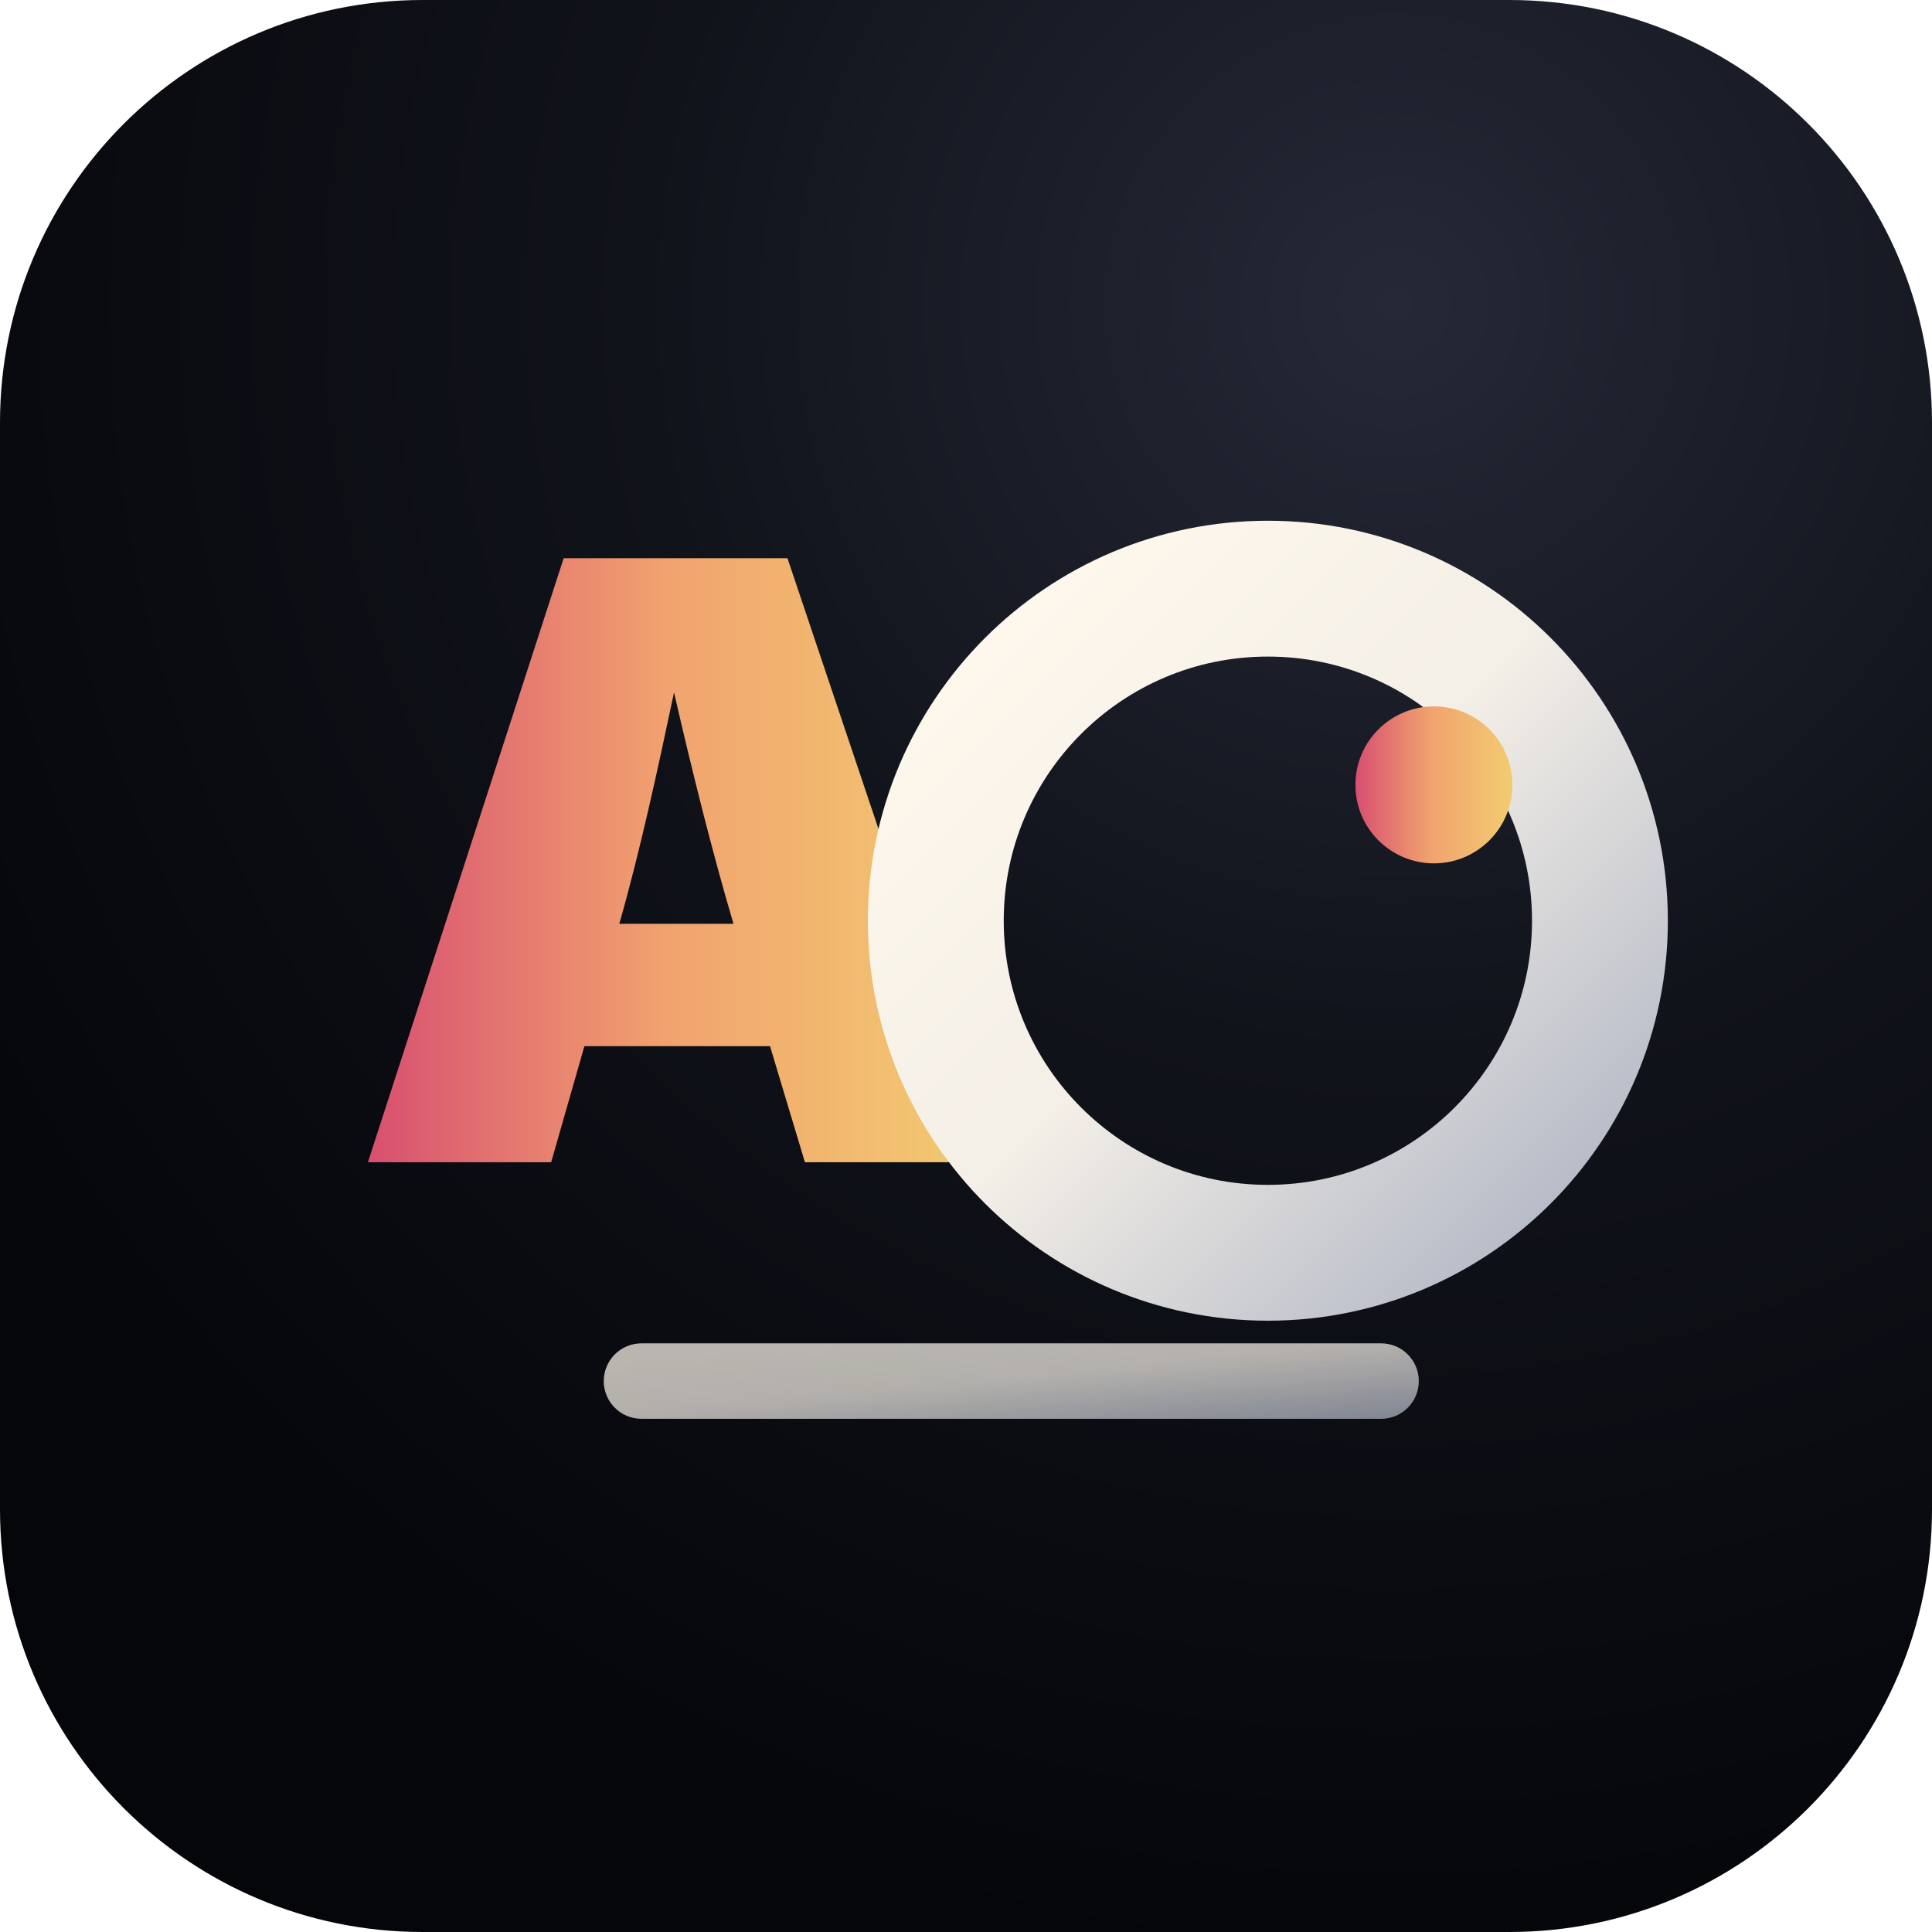
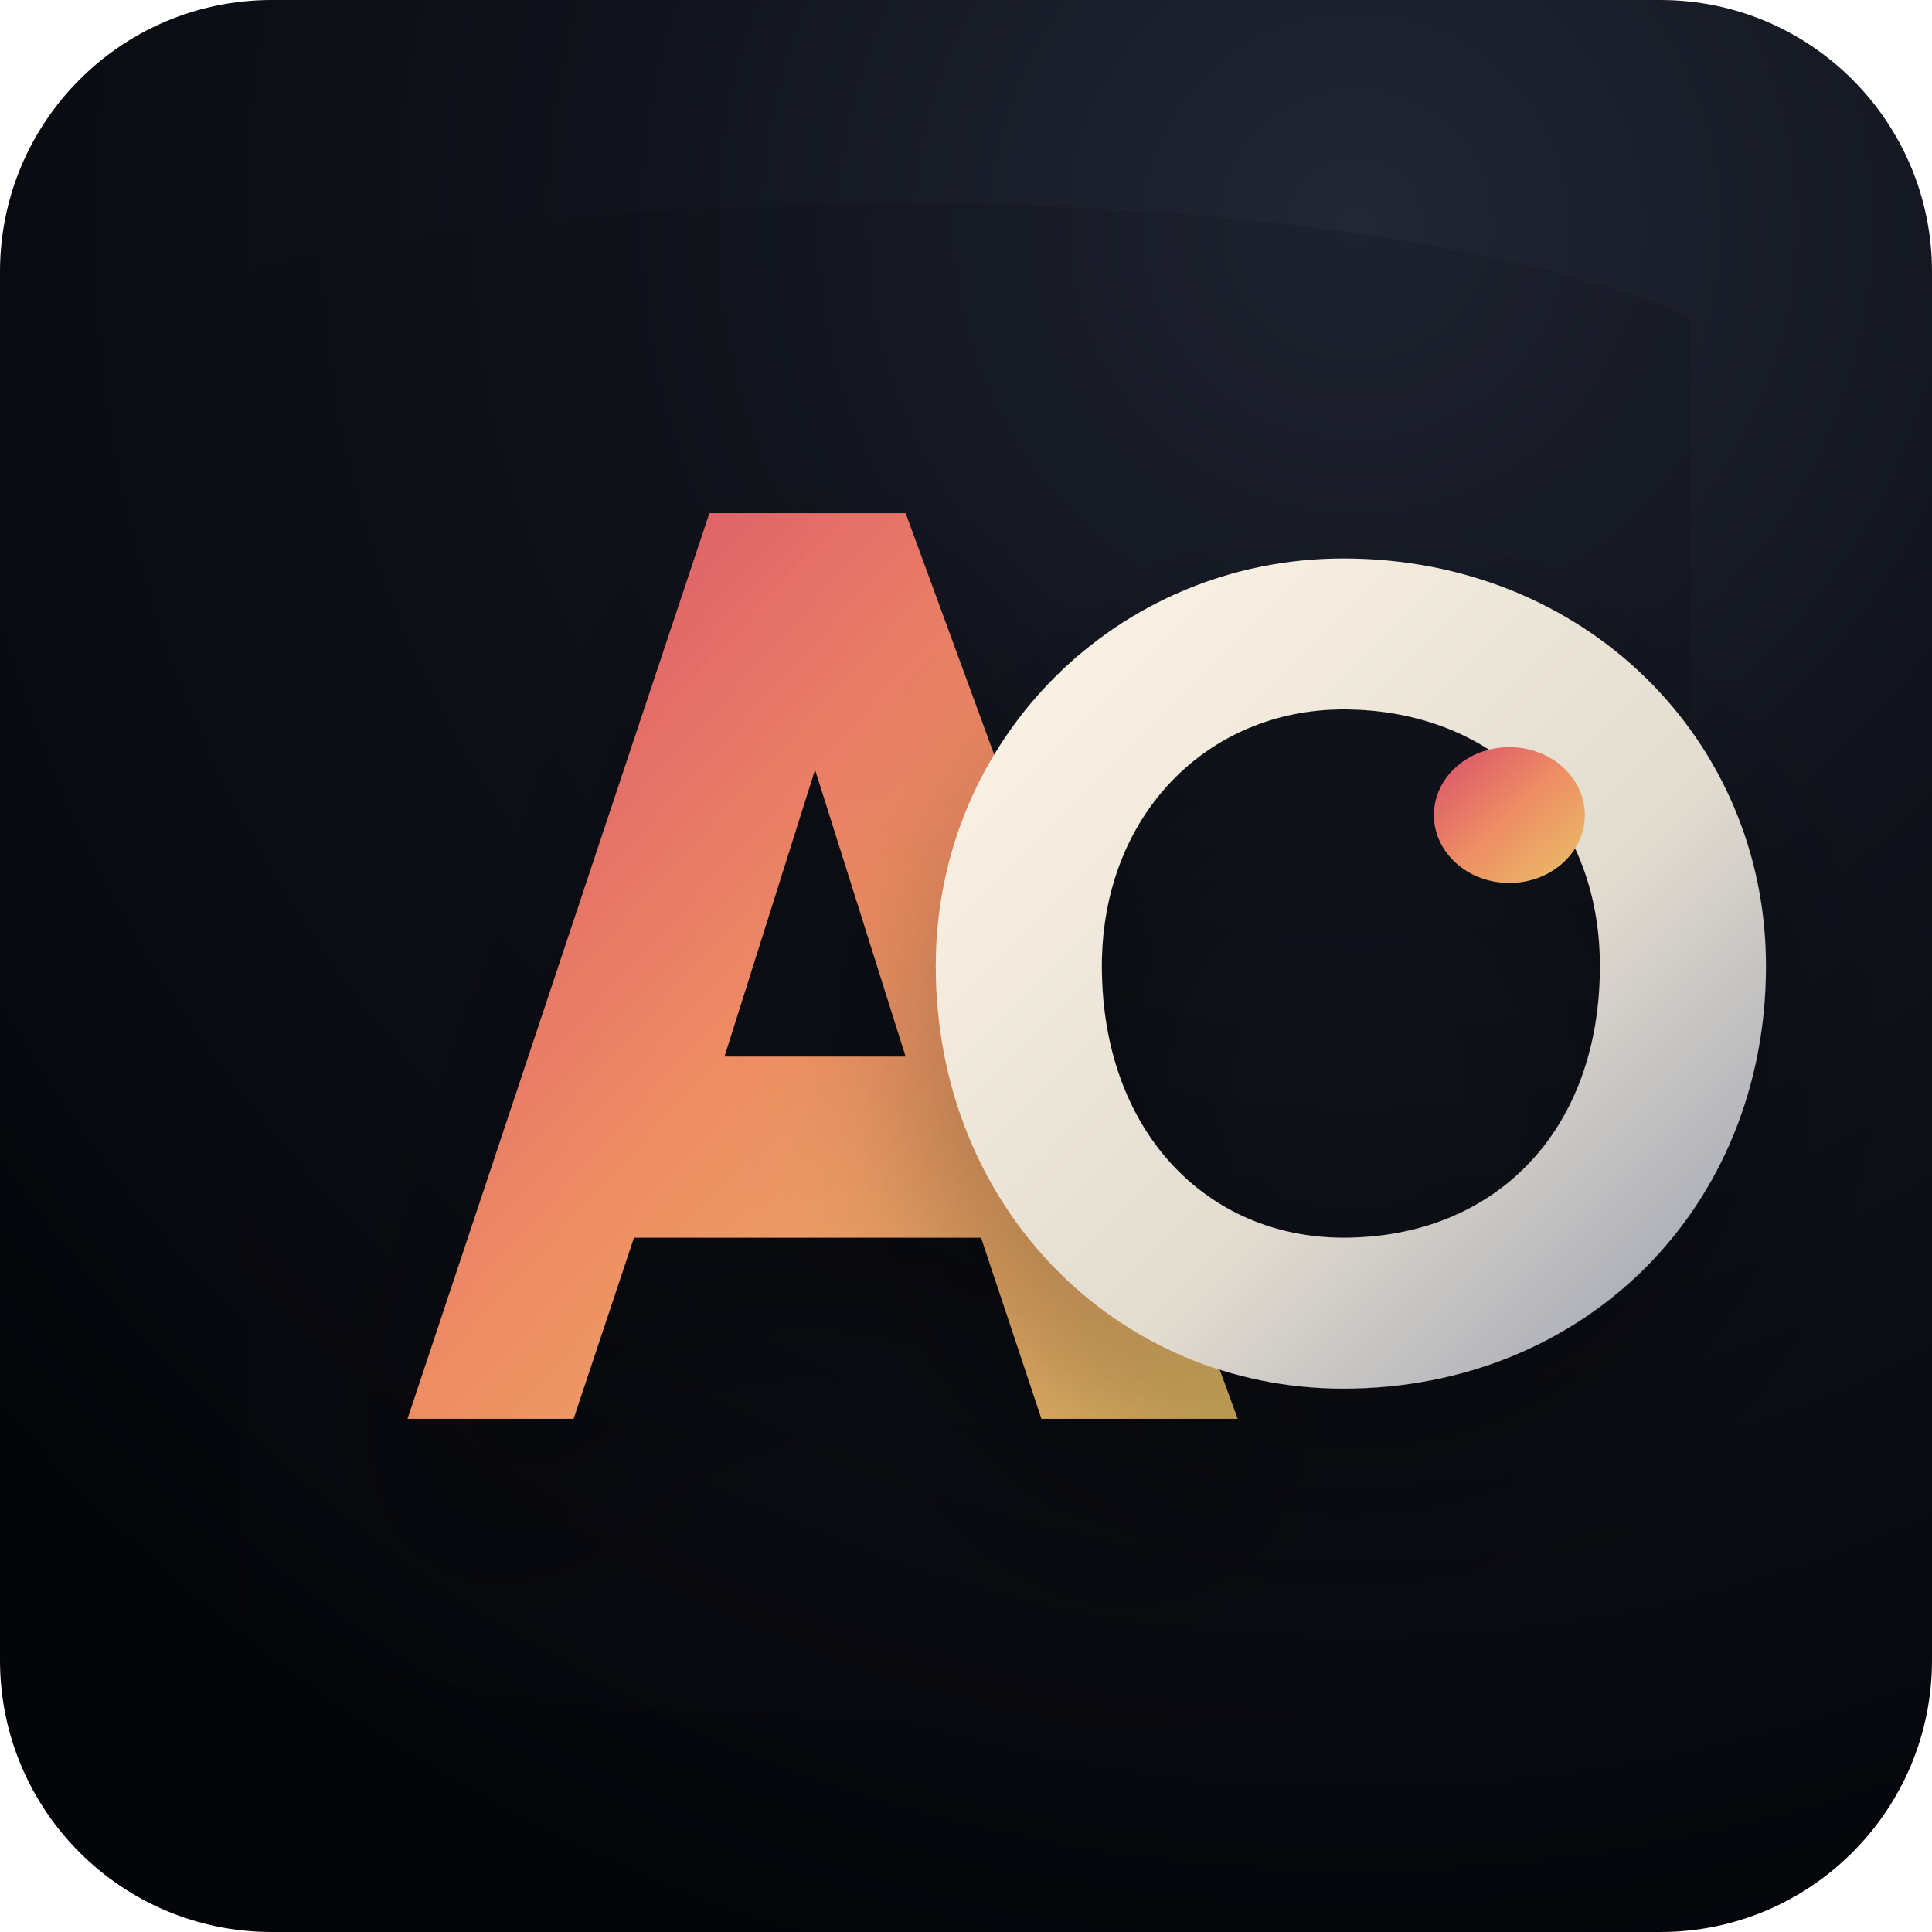
<svg xmlns="http://www.w3.org/2000/svg" viewBox="0 0 128 128" role="img" aria-label="AO Labs icon">
  <defs>
-     <radialGradient id="glass" cx="72%" cy="16%" r="86%">
-       <stop offset="0" stop-color="#252936" />
-       <stop offset="0.45" stop-color="#11131b" />
-       <stop offset="1" stop-color="#05060a" />
+     <radialGradient id="tile" cx="70%" cy="12%" r="94%">
+       <stop offset="0" stop-color="#222736" />
+       <stop offset="0.42" stop-color="#10131b" />
+       <stop offset="1" stop-color="#040509" />
    </radialGradient>
-     <linearGradient id="metal" x1="0" y1="0" x2="1" y2="1">
-       <stop offset="0" stop-color="#fff9ed" />
-       <stop offset="0.48" stop-color="#f4efe7" />
-       <stop offset="1" stop-color="#aeb4c3" />
+     <linearGradient id="ivory" x1="0" y1="0" x2="1" y2="1">
+       <stop offset="0" stop-color="#fff8ea" />
+       <stop offset="0.6" stop-color="#e2dbcf" />
+       <stop offset="1" stop-color="#949bad" />
    </linearGradient>
-     <linearGradient id="roseGold" x1="0" y1="0" x2="1" y2="0">
-       <stop offset="0" stop-color="#d84f70" />
-       <stop offset="0.48" stop-color="#f1a36f" />
-       <stop offset="1" stop-color="#f2cc70" />
+     <linearGradient id="warm" x1="0" y1="0" x2="1" y2="1">
+       <stop offset="0" stop-color="#d84d6b" />
+       <stop offset="0.5" stop-color="#ee8d64" />
+       <stop offset="1" stop-color="#e9c268" />
    </linearGradient>
+     <linearGradient id="aqua" x1="0" y1="0" x2="1" y2="1">
+       <stop offset="0" stop-color="#9cf5ec" />
+       <stop offset="1" stop-color="#13b7af" />
+     </linearGradient>
+     <linearGradient id="blue" x1="0" y1="0" x2="1" y2="1">
+       <stop offset="0" stop-color="#c4c7ff" />
+       <stop offset="1" stop-color="#7187ff" />
+     </linearGradient>
+     <filter id="shade" x="-25%" y="-25%" width="150%" height="150%">
+       <feDropShadow dx="0" dy="7" stdDeviation="6" flood-color="#000" flood-opacity=".34" />
+     </filter>
  </defs>
-   <rect width="128" height="128" rx="28" fill="url(#glass)" />
-   <text x="45" y="77" text-anchor="middle" font-family="Inter, Arial, Helvetica, sans-serif" font-size="55" font-weight="950" fill="url(#roseGold)">A</text>
-   <circle cx="84" cy="61" r="22" fill="none" stroke="url(#metal)" stroke-width="9" />
-   <circle cx="95" cy="52" r="5.2" fill="url(#roseGold)" />
-   <rect x="40" y="89" width="54" height="5" rx="2.5" fill="url(#metal)" opacity=".72" />
+   <rect width="128" height="128" rx="18" fill="url(#tile)" />
+   <path d="M16 18c22-6 72-7 96 3v89c-23 6-76 6-96-2Z" fill="#090b11" opacity=".18" />
+   <path d="M27 94 47 34h13l22 60H69l-4-12H42l-4 12Z" fill="url(#warm)" filter="url(#shade)" />
+   <path d="M48 70h12l-6-19Z" fill="#0b0d13" />
+   <path d="M89 37c16 0 28 12 28 27 0 16-12 28-28 28-15 0-27-12-27-28 0-15 12-27 27-27Zm0 10c-9 0-16 7-16 17 0 11 7 18 16 18 10 0 17-7 17-18 0-10-7-17-17-17Z" fill="url(#ivory)" filter="url(#shade)" />
+   <ellipse cx="100" cy="54" rx="5" ry="4.5" fill="url(#warm)" />
</svg>
